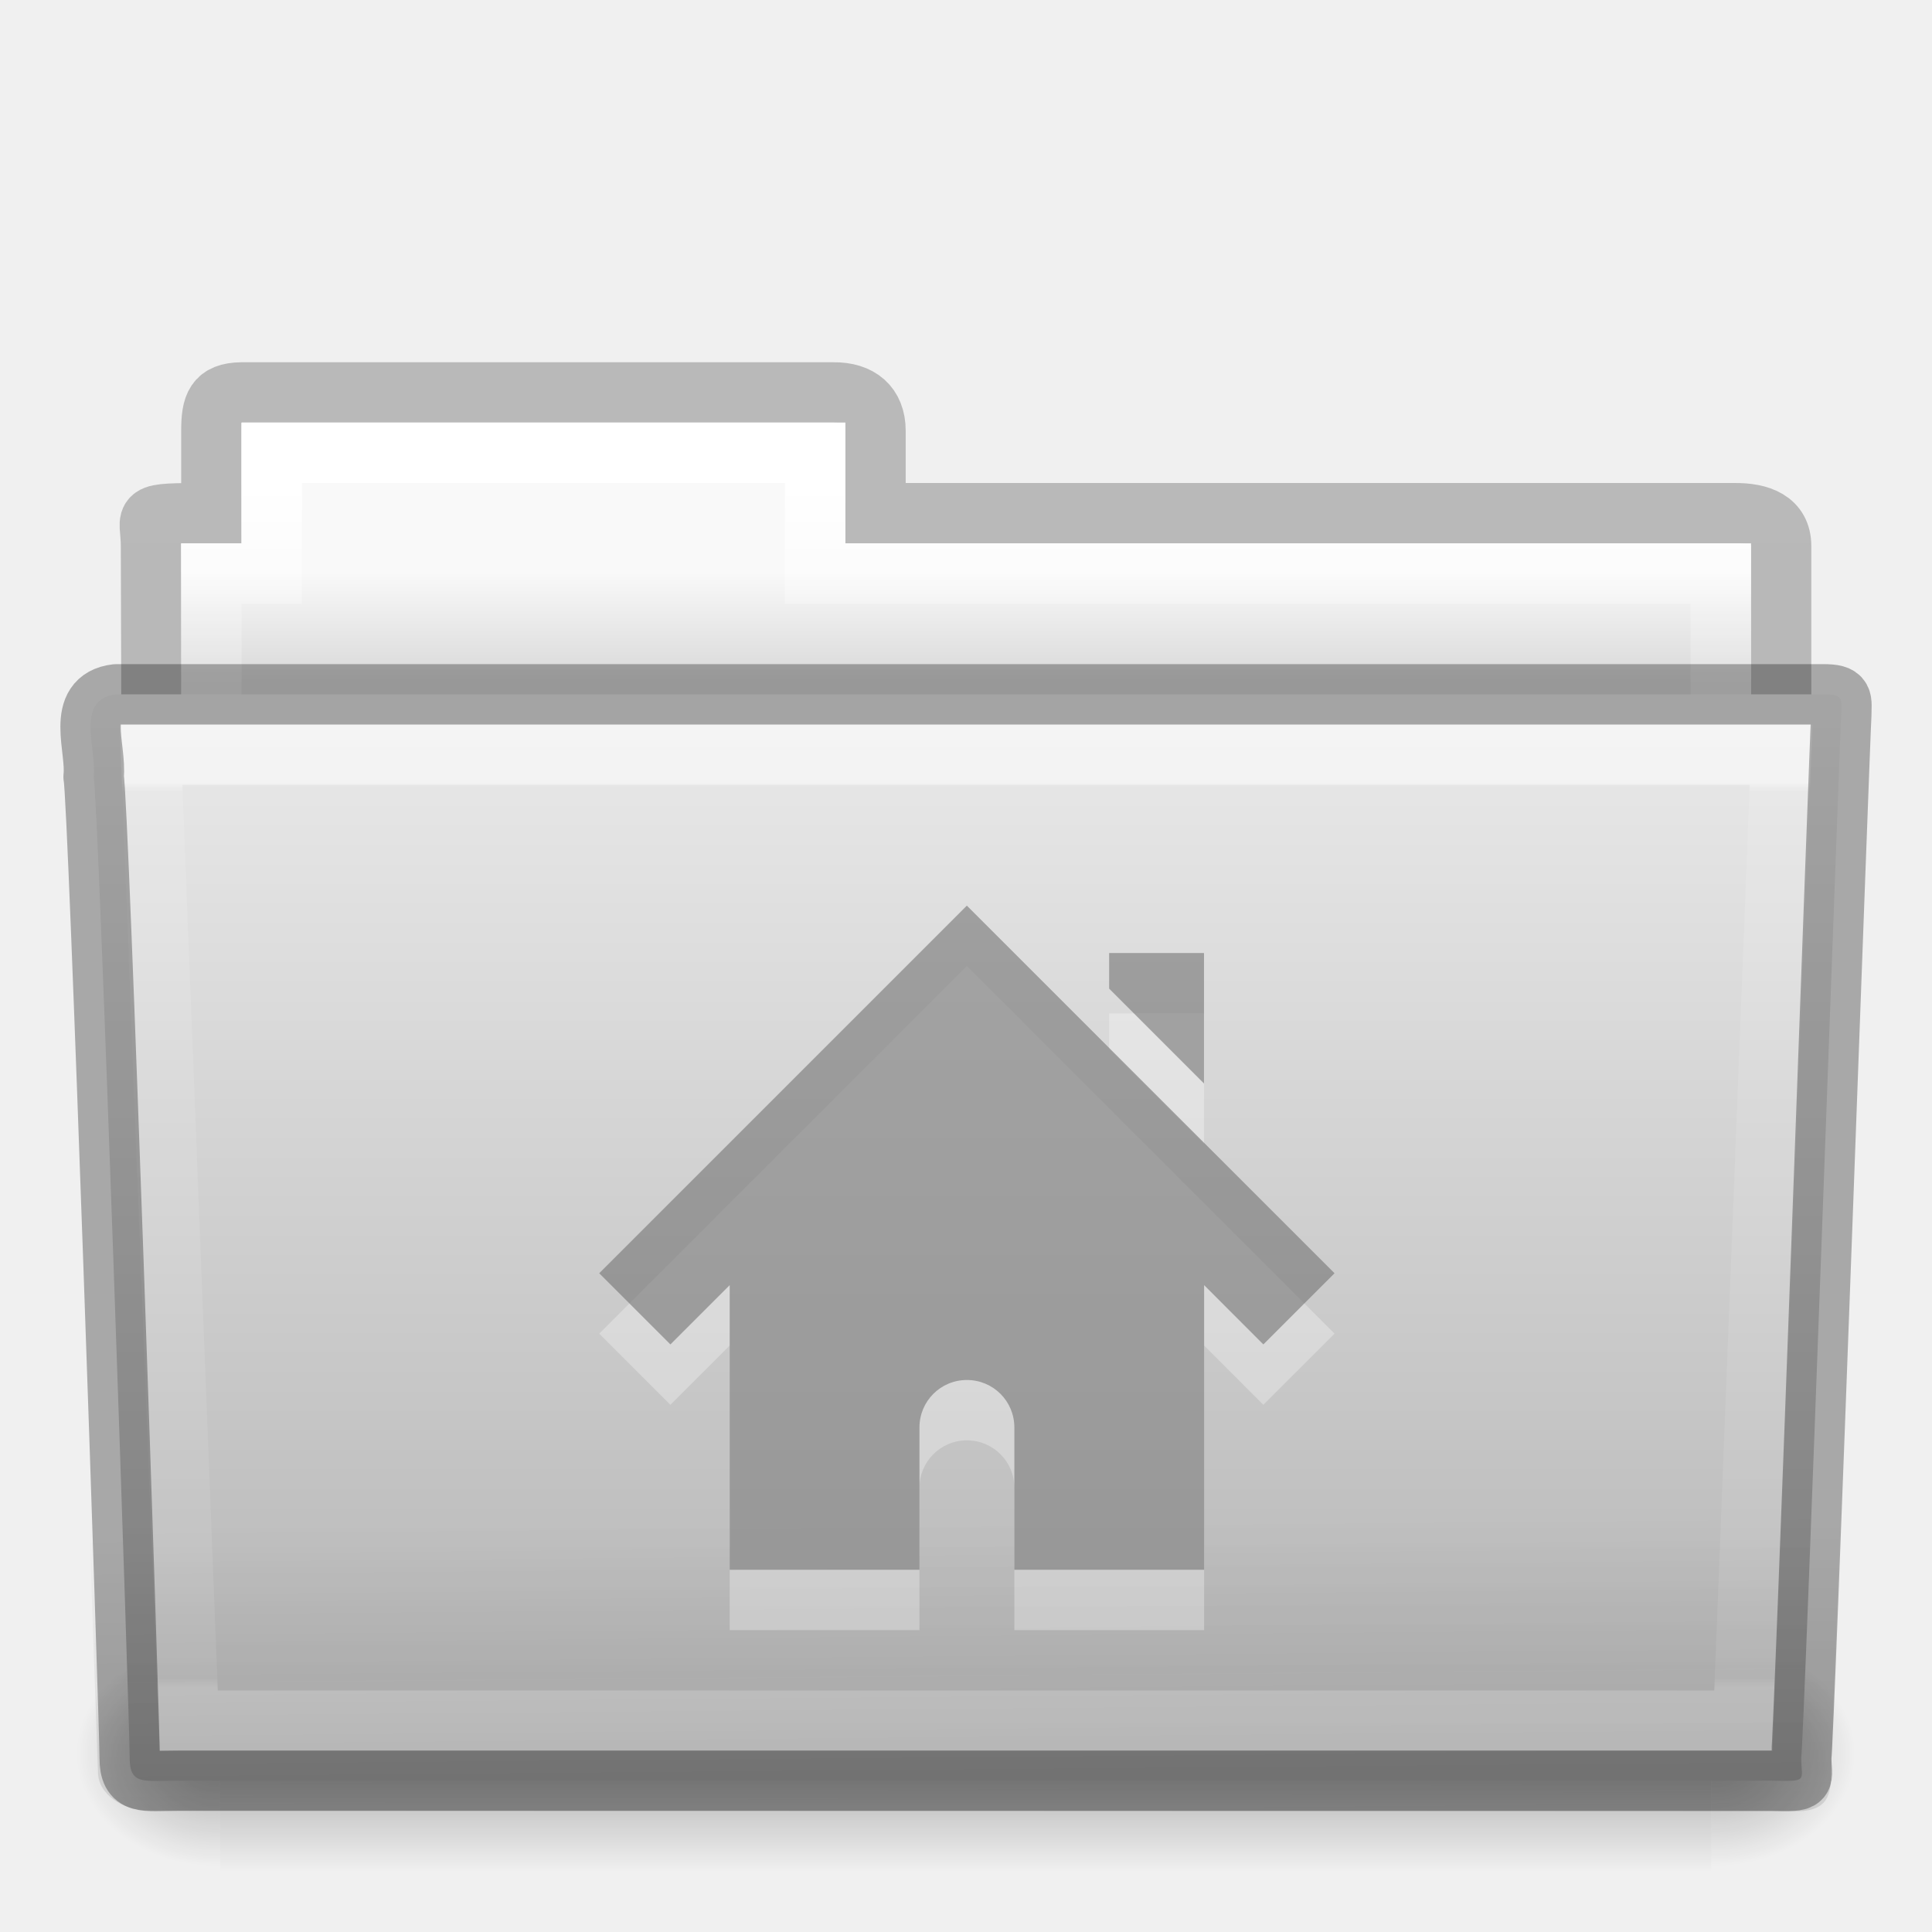
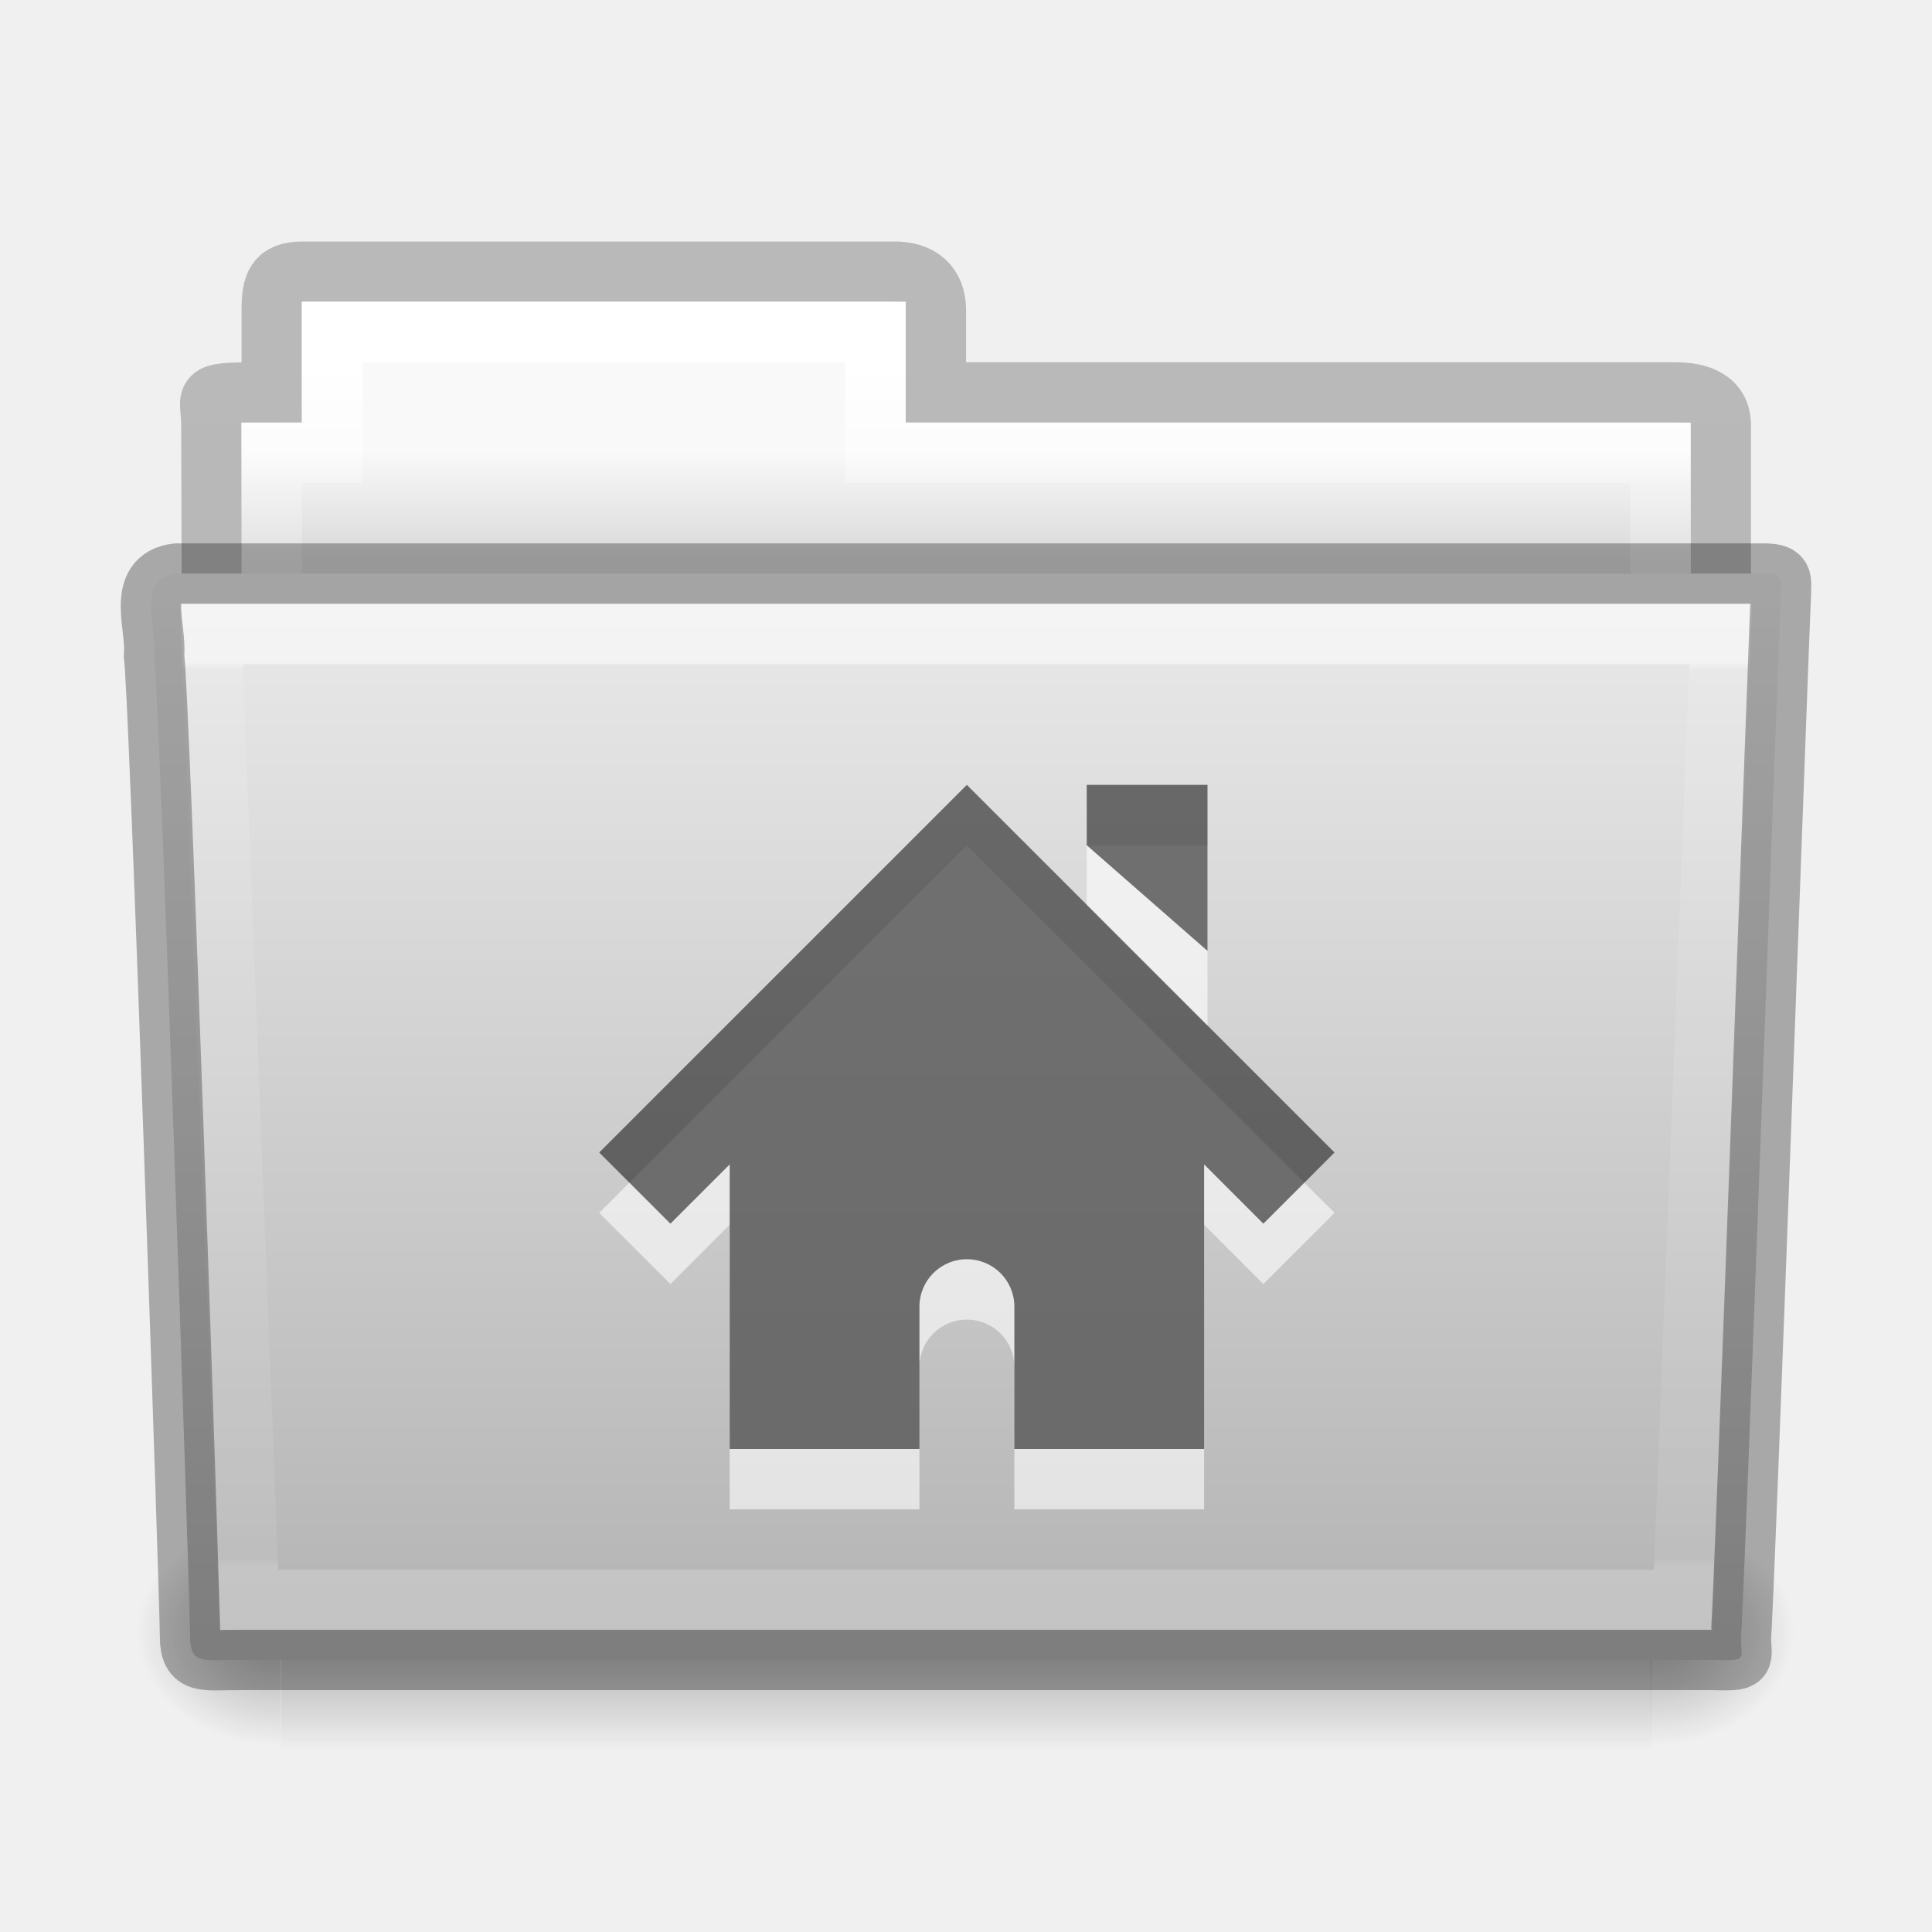
<svg xmlns="http://www.w3.org/2000/svg" xmlns:xlink="http://www.w3.org/1999/xlink" version="1.1" width="32" height="32" id="svg16113">
  <defs id="defs16115">
    <linearGradient id="linearGradient3454-2-5-0-3-4">
      <stop id="stop3456-4-9-38-1-8" style="stop-color:#ffffff;stop-opacity:1" offset="0" />
      <stop id="stop3458-39-80-3-5-5" style="stop-color:#ffffff;stop-opacity:0.235" offset="0.01" />
      <stop id="stop3460-7-0-2-4-2" style="stop-color:#ffffff;stop-opacity:0.157" offset="0.99" />
      <stop id="stop3462-0-9-8-7-2" style="stop-color:#ffffff;stop-opacity:0.392" offset="1" />
    </linearGradient>
-     <linearGradient id="linearGradient6129-963-697-142-998-580-273-5">
-       <stop id="stop2661-1" style="stop-color:#0a0a0a;stop-opacity:0.498" offset="0" />
-       <stop id="stop2663-85" style="stop-color:#0a0a0a;stop-opacity:0" offset="1" />
-     </linearGradient>
    <linearGradient id="linearGradient4632-0-6-4-3-4">
      <stop id="stop4634-4-4-7-7-4" style="stop-color:#e9e9e9;stop-opacity:1" offset="0" />
      <stop id="stop4636-3-1-5-1-3" style="stop-color:#b4b4b4;stop-opacity:1" offset="1" />
    </linearGradient>
-     <linearGradient x1="302.857" y1="366.648" x2="302.857" y2="609.505" id="linearGradient14886" xlink:href="#linearGradient5048-585-0" gradientUnits="userSpaceOnUse" gradientTransform="matrix(0.05114282,0,0,0.01591575,-2.489957,22.29927)" />
+     <linearGradient x1="302.857" y1="366.648" x2="302.857" y2="609.505" id="linearGradient14886" xlink:href="#linearGradient5048-585-0" gradientUnits="userSpaceOnUse" gradientTransform="matrix(0.04700148,0,0,0.01591575,-0.9882968,22.29927)" />
    <linearGradient id="linearGradient5048-585-0">
      <stop id="stop2667-18" style="stop-color:#000000;stop-opacity:0" offset="0" />
      <stop id="stop2669-9" style="stop-color:#000000;stop-opacity:1" offset="0.5" />
      <stop id="stop2671-33" style="stop-color:#000000;stop-opacity:0" offset="1" />
    </linearGradient>
-     <radialGradient cx="605.714" cy="486.648" r="117.143" fx="605.714" fy="486.648" id="radialGradient14888" xlink:href="#linearGradient5060-179-67" gradientUnits="userSpaceOnUse" gradientTransform="matrix(0.01983573,0,0,0.01591575,16.38765,22.29927)" />
+     <radialGradient cx="605.714" cy="486.648" r="117.143" fx="605.714" fy="486.648" id="radialGradient14888" xlink:href="#linearGradient5060-179-67" gradientUnits="userSpaceOnUse" gradientTransform="matrix(0.01983573,0,0,0.01591575,15.38717,22.29927)" />
    <linearGradient id="linearGradient5060-179-67">
      <stop id="stop2675-81" style="stop-color:#000000;stop-opacity:1" offset="0" />
      <stop id="stop2677-2" style="stop-color:#000000;stop-opacity:0" offset="1" />
    </linearGradient>
-     <radialGradient cx="605.714" cy="486.648" r="117.143" fx="605.714" fy="486.648" id="radialGradient14890" xlink:href="#linearGradient5060-820-4" gradientUnits="userSpaceOnUse" gradientTransform="matrix(-0.01983573,0,0,0.01591575,15.60139,22.29927)" />
+     <radialGradient cx="605.714" cy="486.648" r="117.143" fx="605.714" fy="486.648" id="radialGradient14890" xlink:href="#linearGradient5060-820-4" gradientUnits="userSpaceOnUse" gradientTransform="matrix(-0.01983573,0,0,0.01591575,16.60106,22.29927)" />
    <linearGradient id="linearGradient5060-820-4">
      <stop id="stop2681-5" style="stop-color:#000000;stop-opacity:1" offset="0" />
      <stop id="stop2683-00" style="stop-color:#000000;stop-opacity:0" offset="1" />
    </linearGradient>
    <linearGradient id="linearGradient4325">
      <stop id="stop4327" style="stop-color:#ffffff;stop-opacity:1" offset="0" />
      <stop id="stop4329" style="stop-color:#ffffff;stop-opacity:0.235" offset="0.111" />
      <stop id="stop4331" style="stop-color:#ffffff;stop-opacity:0.157" offset="0.99" />
      <stop id="stop4333" style="stop-color:#ffffff;stop-opacity:0.392" offset="1" />
    </linearGradient>
    <linearGradient id="linearGradient4646-7-4-3-5">
      <stop id="stop4648-8-0-3-6" style="stop-color:#f9f9f9;stop-opacity:1" offset="0" />
      <stop id="stop4650-1-7-3-4" style="stop-color:#d8d8d8;stop-opacity:1" offset="1" />
    </linearGradient>
    <linearGradient id="linearGradient3104-8-8-97-4-6-11-5-5-0">
      <stop id="stop3106-5-4-3-5-0-2-1-0-6" style="stop-color:#000000;stop-opacity:0.322" offset="0" />
      <stop id="stop3108-4-3-7-8-2-0-7-9-1" style="stop-color:#000000;stop-opacity:0.278" offset="1" />
    </linearGradient>
-     <linearGradient xlink:href="#linearGradient3454-2-5-0-3-4" id="linearGradient3043" gradientUnits="userSpaceOnUse" gradientTransform="matrix(0.8918614,0,0,1.053911,3.121269,5.412539)" x1="27.557" y1="7.163" x2="27.557" y2="21.387" />
-     <linearGradient xlink:href="#linearGradient6129-963-697-142-998-580-273-5" id="linearGradient3046" gradientUnits="userSpaceOnUse" gradientTransform="matrix(0.7467531,0,0,0.6554922,-1.921451,1.167619)" x1="22.935" y1="49.629" x2="22.809" y2="36.658" />
-     <linearGradient xlink:href="#linearGradient4632-0-6-4-3-4" id="linearGradient3049" gradientUnits="userSpaceOnUse" gradientTransform="matrix(0.6444443,0,0,0.642857,0.5339594,0.892859)" x1="35.793" y1="17.118" x2="35.793" y2="43.761" />
-     <linearGradient xlink:href="#linearGradient4325" id="linearGradient3056" gradientUnits="userSpaceOnUse" gradientTransform="matrix(0.5438356,0,0,0.6146641,3.269319,5.091139)" x1="21.37" y1="4.732" x2="21.37" y2="34.143" />
-     <linearGradient xlink:href="#linearGradient4646-7-4-3-5" id="linearGradient3059" gradientUnits="userSpaceOnUse" gradientTransform="matrix(0.6190476,0,0,0.6190476,-30.39137,1.428569)" x1="62.989" y1="13" x2="62.989" y2="16" />
-     <linearGradient xlink:href="#linearGradient3104-8-8-97-4-6-11-5-5-0" id="linearGradient3062" gradientUnits="userSpaceOnUse" gradientTransform="matrix(0.5070338,0,0,0.5030026,68.02966,1.329769)" x1="-51.786" y1="53.514" x2="-51.786" y2="3.634" />
+     <linearGradient xlink:href="#linearGradient3454-2-5-0-3-4" id="linearGradient3043" gradientUnits="userSpaceOnUse" gradientTransform="matrix(0.8918614,0,0,1.053911,3.121269,3.412535)" x1="27.557" y1="7.163" x2="27.557" y2="21.387" />
+     <linearGradient xlink:href="#linearGradient4632-0-6-4-3-4" id="linearGradient3049" gradientUnits="userSpaceOnUse" gradientTransform="matrix(0.6444443,0,0,0.642857,0.5339594,-1.107145)" x1="35.793" y1="17.118" x2="35.793" y2="43.761" />
+     <linearGradient xlink:href="#linearGradient4325" id="linearGradient3056" gradientUnits="userSpaceOnUse" gradientTransform="matrix(0.5438356,0,0,0.6146641,3.269319,3.091135)" x1="21.37" y1="4.732" x2="21.37" y2="34.143" />
+     <linearGradient xlink:href="#linearGradient4646-7-4-3-5" id="linearGradient3059" gradientUnits="userSpaceOnUse" gradientTransform="matrix(0.6190476,0,0,0.6190476,-30.39137,-0.5714351)" x1="62.989" y1="13" x2="62.989" y2="16" />
+     <linearGradient xlink:href="#linearGradient3104-8-8-97-4-6-11-5-5-0" id="linearGradient3062" gradientUnits="userSpaceOnUse" gradientTransform="matrix(0.5070338,0,0,0.5030026,68.02966,-0.6702351)" x1="-51.786" y1="53.514" x2="-51.786" y2="3.634" />
  </defs>
-   <path style="opacity:0.8;color:#000000;fill:none;stroke:url(#linearGradient3062);stroke-width:1;stroke-linecap:butt;stroke-linejoin:miter;stroke-miterlimit:4;stroke-opacity:1;stroke-dasharray:none;stroke-dashoffset:0;marker:none;visibility:visible;display:inline;overflow:visible;enable-background:accumulate" id="use7669" d="m 4.001,6.5 c -0.433,0.005 -0.5,0.217 -0.5,0.635 l 0,1.365 c -1.246,0 -1,-0.002 -1,0.544 0.022,6.533 0,6.901 0,7.456 0.901,0 27,-2.349 27,-3.36 l 0,-4.096 c 0,-0.418 -0.348,-0.549 -0.781,-0.544 l -14.219,0 0,-1.365 c 0,-0.418 -0.264,-0.64 -0.698,-0.635 l -9.802,0 z" />
-   <path style="color:#000000;fill:url(#linearGradient3059);fill-opacity:1;fill-rule:nonzero;stroke:none;stroke-width:1;marker:none;visibility:visible;display:inline;overflow:visible;enable-background:accumulate" id="use7671" d="m 4.001,7 0,2 -1,0 0,4 26,0 0,-4 -15,0 0,-2 -10,0 z" />
-   <path style="color:#000000;fill:none;stroke:url(#linearGradient3056);stroke-width:1;stroke-linecap:round;stroke-linejoin:miter;stroke-miterlimit:4;stroke-opacity:1;stroke-dasharray:none;stroke-dashoffset:0;marker:none;visibility:visible;display:inline;overflow:visible;enable-background:accumulate" id="use7673" d="m 4.501,7.5 0,2 -1,0 0,4 25,0 0,-4 -15,0 0,-2 -9,0 z" />
-   <g id="use7675" transform="translate(6.1935663e-4,-1.000001)">
-     <rect style="opacity:0.3;fill:url(#linearGradient14886);fill-opacity:1;fill-rule:nonzero;stroke:none;stroke-width:1;marker:none;visibility:visible;display:inline;overflow:visible" id="rect14880" y="28.135" x="3.647" height="3.865" width="24.695" />
-     <path style="opacity:0.3;fill:url(#radialGradient14888);fill-opacity:1;fill-rule:nonzero;stroke:none;stroke-width:1;marker:none;visibility:visible;display:inline;overflow:visible" id="path14882" d="m 28.342,28.135 c 0,0 0,3.865 0,3.865 1.021,0.007 2.469,-0.866 2.469,-1.933 0,-1.067 -1.14,-1.932 -2.469,-1.932 z" />
-     <path style="opacity:0.3;fill:url(#radialGradient14890);fill-opacity:1;fill-rule:nonzero;stroke:none;stroke-width:1;marker:none;visibility:visible;display:inline;overflow:visible" id="path14884" d="m 3.647,28.135 c 0,0 0,3.865 0,3.865 -1.021,0.007 -2.469,-0.866 -2.469,-1.933 0,-1.067 1.14,-1.932 2.469,-1.932 z" />
+   <path style="color:#000000;display:inline;overflow:visible;visibility:visible;opacity:0.8;fill:none;stroke:url(#linearGradient3062);stroke-width:1;stroke-linecap:butt;stroke-linejoin:miter;stroke-miterlimit:4;stroke-dasharray:none;stroke-dashoffset:0;stroke-opacity:1;marker:none;enable-background:accumulate" id="use7669" d="m 5.001,4.5 c -0.433,0.005 -0.5,0.217 -0.5,0.635 v 1.365 c -1.246,0 -1,-0.002 -1,0.544 0.022,6.533 0,6.901 0,7.456 0.901,0 25,-2.349 25,-3.36 V 7.044 c 0,-0.418 -0.348,-0.549 -0.781,-0.544 H 15.501 v -1.365 c 0,-0.418 -0.264,-0.64 -0.698,-0.635 z" />
+   <path style="color:#000000;display:inline;overflow:visible;visibility:visible;fill:url(#linearGradient3059);fill-opacity:1;fill-rule:nonzero;stroke:none;stroke-width:1;marker:none;enable-background:accumulate" id="use7671" d="m 5.001,5 v 2 h -1 v 4 h 24 V 7 h -13 v -2 z" />
+   <path style="color:#000000;display:inline;overflow:visible;visibility:visible;fill:none;stroke:url(#linearGradient3056);stroke-width:1;stroke-linecap:round;stroke-linejoin:miter;stroke-miterlimit:4;stroke-dasharray:none;stroke-dashoffset:0;stroke-opacity:1;marker:none;enable-background:accumulate" id="use7673" d="m 5.501,5.5 v 2 h -1 v 4 h 23 V 7.5 h -13 v -2 z" />
+   <g id="use7675" transform="translate(6.1935663e-4,-3.000005)">
+     <rect style="display:inline;overflow:visible;visibility:visible;opacity:0.3;fill:url(#linearGradient14886);fill-opacity:1;fill-rule:nonzero;stroke:none;stroke-width:1;marker:none" id="rect14880" y="28.135" x="4.652" height="3.865" width="22.695" />
+     <path style="display:inline;overflow:visible;visibility:visible;opacity:0.3;fill:url(#radialGradient14888);fill-opacity:1;fill-rule:nonzero;stroke:none;stroke-width:1;marker:none" id="path14882" d="m 27.341,28.135 c 0,0 0,3.865 0,3.865 1.021,0.007 2.469,-0.866 2.469,-1.933 0,-1.067 -1.14,-1.932 -2.469,-1.932 z" />
+     <path style="display:inline;overflow:visible;visibility:visible;opacity:0.3;fill:url(#radialGradient14890);fill-opacity:1;fill-rule:nonzero;stroke:none;stroke-width:1;marker:none" id="path14884" d="m 4.647,28.135 c 0,0 0,3.865 0,3.865 -1.021,0.007 -2.469,-0.866 -2.469,-1.933 0,-1.067 1.14,-1.932 2.469,-1.932 z" />
  </g>
-   <path style="color:#000000;fill:url(#linearGradient3049);fill-opacity:1;fill-rule:nonzero;stroke:none;stroke-width:1;marker:none;visibility:visible;display:inline;overflow:visible;enable-background:accumulate" id="use7677" d="m 1.927,11.5 c -0.691,0.08 -0.322,0.903 -0.377,1.365 0.08,0.299 0.598,15.718 0.598,16.247 0,0.46 0.227,0.382 0.801,0.382 8.499,0 17.898,0 26.397,0 0.619,0.014 0.488,0.007 0.488,-0.389 0.045,-0.203 0.64,-16.978 0.663,-17.243 0,-0.279 0.058,-0.362 -0.305,-0.362 -9.076,0 -19.188,0 -28.265,0 z" />
-   <path style="opacity:0.4;fill:url(#linearGradient3046);fill-opacity:1;stroke:none" id="use7679" d="m 1.682,11 28.636,2.7e-4 c 0.414,0 0.682,0.292 0.682,0.655 l -0.673,17.712 c 0.01,0.459 -0.136,0.642 -0.617,0.632 l -27.256,-0.011 c -0.414,0 -0.831,-0.271 -0.831,-0.634 l -0.622,-17.698 c 0,-0.363 0.268,-0.655 0.682,-0.655 z" />
-   <path style="opacity:0.5;color:#000000;fill:none;stroke:url(#linearGradient3043);stroke-width:1;stroke-linecap:round;stroke-linejoin:miter;stroke-miterlimit:4;stroke-opacity:1;stroke-dasharray:none;stroke-dashoffset:0;marker:none;visibility:visible;display:inline;overflow:visible;enable-background:accumulate" id="use7681" d="m 2.501,12.5 0.625,16 25.749,0 0.625,-16 z" />
-   <path style="opacity:0.3;color:#000000;fill:none;stroke:#000000;stroke-width:1;stroke-linecap:round;stroke-linejoin:round;stroke-miterlimit:4;stroke-opacity:1;stroke-dasharray:none;stroke-dashoffset:0;marker:none;visibility:visible;display:inline;overflow:visible;enable-background:accumulate" id="path3388-5-0" d="m 1.927,11.5 c -0.691,0.08 -0.322,0.903 -0.377,1.365 0.08,0.299 0.598,15.718 0.598,16.247 0,0.46 0.227,0.382 0.801,0.382 8.499,0 17.898,0 26.397,0 0.619,0.014 0.488,0.007 0.488,-0.389 0.045,-0.203 0.64,-16.978 0.663,-17.243 0,-0.279 0.058,-0.362 -0.305,-0.362 -9.076,0 -19.188,0 -28.265,0 z" />
-   <path style="opacity:0.3;color:#000000;fill:#ffffff;fill-opacity:1;fill-rule:nonzero;stroke:none;stroke-width:1.7;marker:none;visibility:visible;display:inline;overflow:visible;enable-background:accumulate" id="path2998-4-8-1-6" d="M 16.014,16 9.925,22.089 l 1.179,1.179 0.982,-0.982 0,4.714 3.143,0 0,-2.357 c 0,-0.435 0.35,-0.786 0.786,-0.786 0.435,0 0.786,0.35 0.786,0.786 l 0,2.357 3.143,0 0,-4.714 L 20.925,23.268 22.104,22.089 16.014,16 z m 2.357,0.786 0,0.589 1.571,1.571 0,-2.161 -1.571,0 z" />
-   <path style="color:#000000;fill:#6c6c6c;fill-opacity:0.553;fill-rule:nonzero;stroke:none;stroke-width:1.7;marker:none;visibility:visible;display:inline;overflow:visible;enable-background:accumulate" id="path2998-4-8-11" d="M 16.014,15 9.925,21.089 l 1.179,1.179 0.982,-0.982 0,4.714 3.143,0 0,-2.357 c 0,-0.435 0.35,-0.786 0.786,-0.786 0.435,0 0.786,0.35 0.786,0.786 l 0,2.357 3.143,0 0,-4.714 L 20.925,22.268 22.104,21.089 16.014,15 z m 2.357,0.786 0,0.589 1.571,1.571 0,-2.161 -1.571,0 z" />
+   <path style="color:#000000;display:inline;overflow:visible;visibility:visible;fill:url(#linearGradient3049);fill-opacity:1;fill-rule:nonzero;stroke:none;stroke-width:1;marker:none;enable-background:accumulate" id="use7677" d="m 2.928,9.5 c -0.691,0.08 -0.322,0.903 -0.377,1.365 0.08,0.299 0.598,15.718 0.598,16.247 0,0.46 0.227,0.382 0.801,0.382 h 24.397 c 0.619,0.014 0.488,0.007 0.488,-0.389 0.045,-0.203 0.64,-16.978 0.663,-17.243 0,-0.279 0.058,-0.362 -0.305,-0.362 z" />
+   <path style="color:#000000;display:inline;overflow:visible;visibility:visible;opacity:0.5;fill:none;stroke:url(#linearGradient3043);stroke-width:1;stroke-linecap:round;stroke-linejoin:miter;stroke-miterlimit:4;stroke-dasharray:none;stroke-dashoffset:0;stroke-opacity:1;marker:none;enable-background:accumulate" id="use7681" d="M 3.501,10.5 4.126,26.5 H 27.875 L 28.5,10.5 Z" />
+   <path style="color:#000000;display:inline;overflow:visible;visibility:visible;opacity:0.3;fill:none;stroke:#000000;stroke-width:1;stroke-linecap:round;stroke-linejoin:round;stroke-miterlimit:4;stroke-dasharray:none;stroke-dashoffset:0;stroke-opacity:1;marker:none;enable-background:accumulate" id="path3388-5-0" d="m 2.927,9.5 c -0.691,0.08 -0.322,0.903 -0.377,1.365 0.08,0.299 0.598,15.718 0.598,16.247 0,0.46 0.227,0.382 0.801,0.382 h 24.397 c 0.619,0.014 0.488,0.007 0.488,-0.389 0.045,-0.203 0.64,-16.978 0.663,-17.243 0,-0.279 0.058,-0.362 -0.305,-0.362 z" />
+   <path style="color:#000000;display:inline;overflow:visible;visibility:visible;opacity:0.6;fill:#ffffff;fill-opacity:1;fill-rule:nonzero;stroke:none;stroke-width:1.7;marker:none;enable-background:accumulate" id="path2998-4-8-1-6" d="M 16.014,14 9.925,20.089 l 1.179,1.179 0.982,-0.982 v 4.714 h 3.143 v -2.357 c 0,-0.435 0.35,-0.786 0.786,-0.786 0.435,0 0.786,0.35 0.786,0.786 v 2.357 h 3.143 V 20.286 L 20.925,21.268 22.104,20.089 Z M 18,14 v 1 l 2,2 v -3 z" />
+   <path style="color:#000000;display:inline;overflow:visible;visibility:visible;fill:#1a1a1a;fill-opacity:0.6;fill-rule:nonzero;stroke:none;stroke-width:1.7;marker:none;enable-background:accumulate" id="path2998-4-8-11" d="M 16.014,13 9.925,19.089 l 1.179,1.179 0.982,-0.982 v 4.714 h 3.143 v -2.357 c 0,-0.435 0.35,-0.786 0.786,-0.786 0.435,0 0.786,0.35 0.786,0.786 v 2.357 h 3.143 V 19.286 L 20.925,20.268 22.104,19.089 Z M 18,13 v 1 l 2,1.75 V 13 Z" />
</svg>
